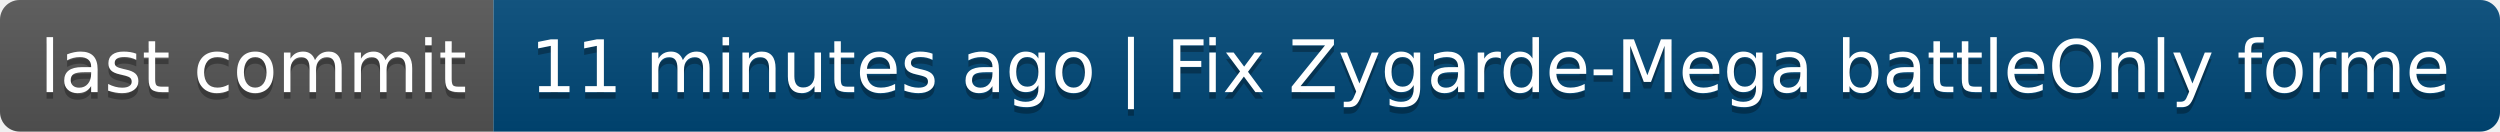
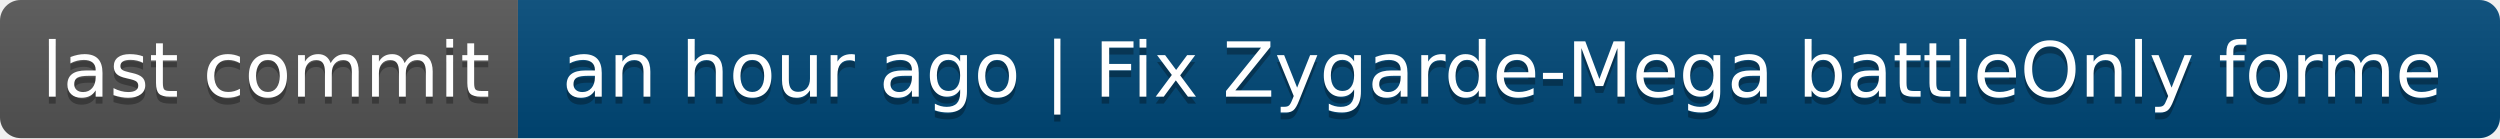
- <svg xmlns="http://www.w3.org/2000/svg" width="380" height="20" role="img" aria-label="last commit: 11 minutes ago | Fix Zygarde-Mega battleOnly forme">
+ <svg xmlns="http://www.w3.org/2000/svg" width="362" height="20" role="img" aria-label="last commit: an hour ago | Fix Zygarde-Mega battleOnly forme">
  <linearGradient id="s" x2="0" y2="100%">
    <stop offset="0" stop-color="#bbb" stop-opacity=".1" />
    <stop offset="1" stop-opacity=".1" />
  </linearGradient>
  <clipPath id="r">
-     <rect width="380" height="20" rx="3" fill="#fff" />
+     <rect width="362" height="20" rx="3" fill="#fff" />
  </clipPath>
  <g clip-path="url(#r)">
    <rect width="75" height="20" fill="#555" />
-     <rect x="75" width="305" height="20" fill="#004878" />
-     <rect width="380" height="20" fill="url(#s)" />
+     <rect x="75" width="287" height="20" fill="#004878" />
+     <rect width="362" height="20" fill="url(#s)" />
  </g>
  <g fill="#fff" text-anchor="middle" font-family="Verdana,Geneva,DejaVu Sans,sans-serif" text-rendering="geometricPrecision" font-size="110">
    <text aria-hidden="true" x="385" y="150" fill="#010101" fill-opacity=".3" transform="scale(.1)" textLength="650">last commit</text>
    <text x="385" y="140" transform="scale(.1)" fill="#fff" textLength="650">last commit</text>
-     <text aria-hidden="true" x="2265" y="150" fill="#010101" fill-opacity=".3" transform="scale(.1)" textLength="2950">11 minutes ago | Fix Zygarde-Mega battleOnly forme</text>
-     <text x="2265" y="140" transform="scale(.1)" fill="#fff" textLength="2950">11 minutes ago | Fix Zygarde-Mega battleOnly forme</text>
+     <text aria-hidden="true" x="2175" y="150" fill="#010101" fill-opacity=".3" transform="scale(.1)" textLength="2770">an hour ago | Fix Zygarde-Mega battleOnly forme</text>
+     <text x="2175" y="140" transform="scale(.1)" fill="#fff" textLength="2770">an hour ago | Fix Zygarde-Mega battleOnly forme</text>
  </g>
</svg>
